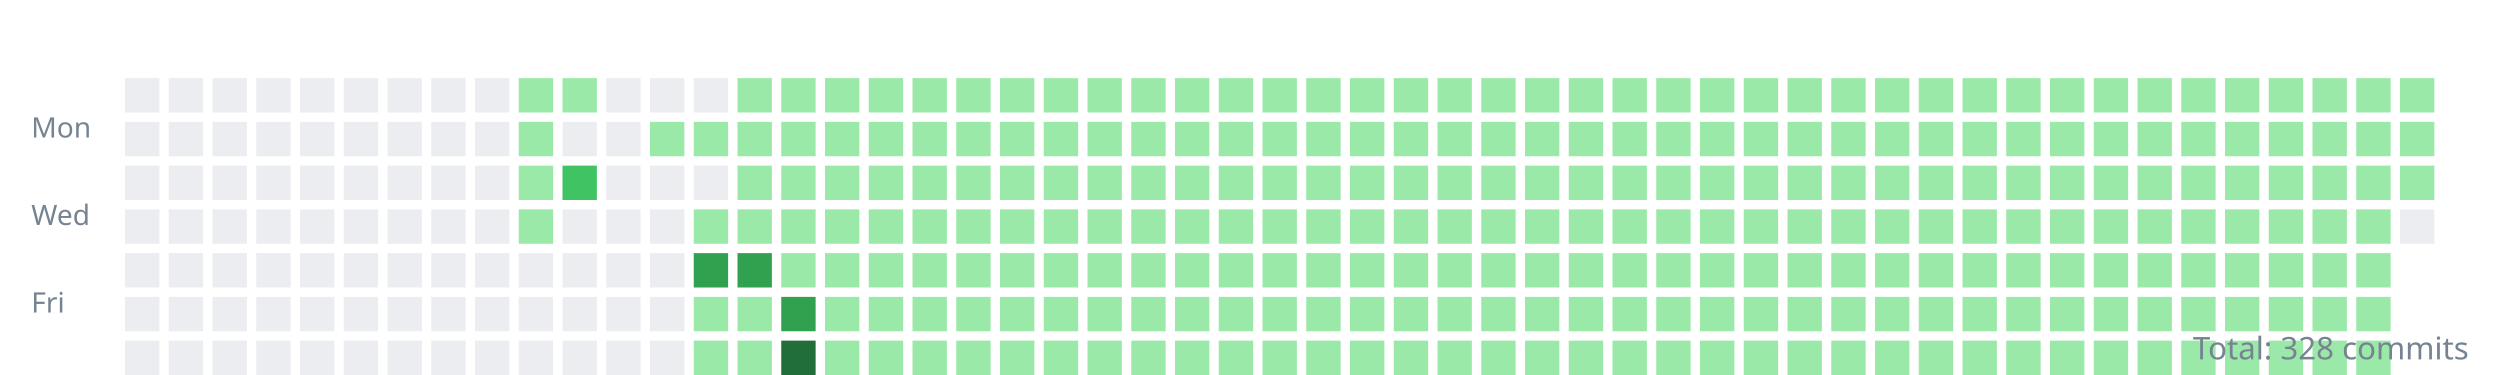
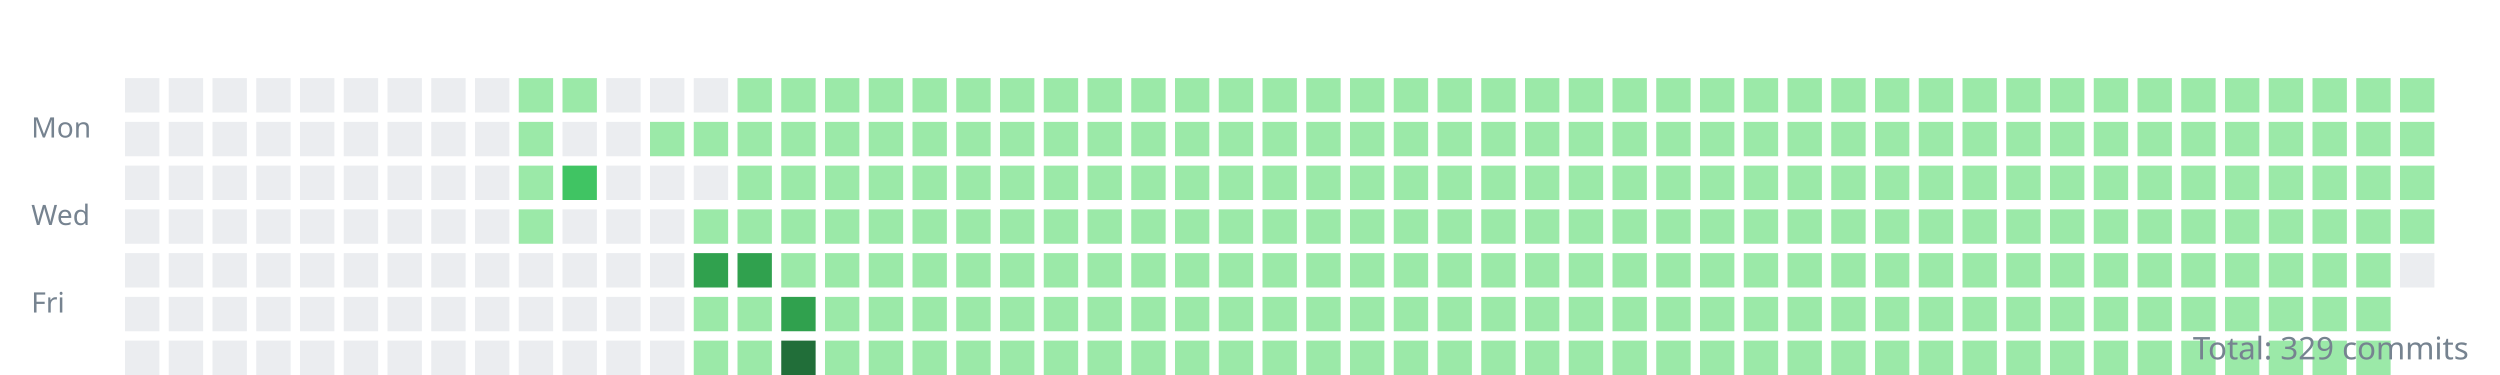
<svg xmlns="http://www.w3.org/2000/svg" width="800" height="120">
  <style>.day{outline:1px solid rgba(27,31,35,0.06);}text{font:9px sans-serif;fill:#768390;}</style>
  <g transform="translate(10,10)">
    <text y="34">Mon</text>
    <text y="62">Wed</text>
    <text y="90">Fri</text>
    <rect class="day" width="11" height="11" x="30" y="15" fill="#ebedf0" />
    <rect class="day" width="11" height="11" x="30" y="29" fill="#ebedf0" />
    <rect class="day" width="11" height="11" x="30" y="43" fill="#ebedf0" />
    <rect class="day" width="11" height="11" x="30" y="57" fill="#ebedf0" />
    <rect class="day" width="11" height="11" x="30" y="71" fill="#ebedf0" />
    <rect class="day" width="11" height="11" x="30" y="85" fill="#ebedf0" />
    <rect class="day" width="11" height="11" x="30" y="99" fill="#ebedf0" />
    <rect class="day" width="11" height="11" x="44" y="15" fill="#ebedf0" />
    <rect class="day" width="11" height="11" x="44" y="29" fill="#ebedf0" />
    <rect class="day" width="11" height="11" x="44" y="43" fill="#ebedf0" />
    <rect class="day" width="11" height="11" x="44" y="57" fill="#ebedf0" />
    <rect class="day" width="11" height="11" x="44" y="71" fill="#ebedf0" />
    <rect class="day" width="11" height="11" x="44" y="85" fill="#ebedf0" />
    <rect class="day" width="11" height="11" x="44" y="99" fill="#ebedf0" />
    <rect class="day" width="11" height="11" x="58" y="15" fill="#ebedf0" />
    <rect class="day" width="11" height="11" x="58" y="29" fill="#ebedf0" />
    <rect class="day" width="11" height="11" x="58" y="43" fill="#ebedf0" />
    <rect class="day" width="11" height="11" x="58" y="57" fill="#ebedf0" />
    <rect class="day" width="11" height="11" x="58" y="71" fill="#ebedf0" />
    <rect class="day" width="11" height="11" x="58" y="85" fill="#ebedf0" />
    <rect class="day" width="11" height="11" x="58" y="99" fill="#ebedf0" />
    <rect class="day" width="11" height="11" x="72" y="15" fill="#ebedf0" />
    <rect class="day" width="11" height="11" x="72" y="29" fill="#ebedf0" />
    <rect class="day" width="11" height="11" x="72" y="43" fill="#ebedf0" />
    <rect class="day" width="11" height="11" x="72" y="57" fill="#ebedf0" />
    <rect class="day" width="11" height="11" x="72" y="71" fill="#ebedf0" />
    <rect class="day" width="11" height="11" x="72" y="85" fill="#ebedf0" />
    <rect class="day" width="11" height="11" x="72" y="99" fill="#ebedf0" />
    <rect class="day" width="11" height="11" x="86" y="15" fill="#ebedf0" />
    <rect class="day" width="11" height="11" x="86" y="29" fill="#ebedf0" />
    <rect class="day" width="11" height="11" x="86" y="43" fill="#ebedf0" />
    <rect class="day" width="11" height="11" x="86" y="57" fill="#ebedf0" />
    <rect class="day" width="11" height="11" x="86" y="71" fill="#ebedf0" />
    <rect class="day" width="11" height="11" x="86" y="85" fill="#ebedf0" />
    <rect class="day" width="11" height="11" x="86" y="99" fill="#ebedf0" />
    <rect class="day" width="11" height="11" x="100" y="15" fill="#ebedf0" />
    <rect class="day" width="11" height="11" x="100" y="29" fill="#ebedf0" />
    <rect class="day" width="11" height="11" x="100" y="43" fill="#ebedf0" />
    <rect class="day" width="11" height="11" x="100" y="57" fill="#ebedf0" />
    <rect class="day" width="11" height="11" x="100" y="71" fill="#ebedf0" />
    <rect class="day" width="11" height="11" x="100" y="85" fill="#ebedf0" />
    <rect class="day" width="11" height="11" x="100" y="99" fill="#ebedf0" />
    <rect class="day" width="11" height="11" x="114" y="15" fill="#ebedf0" />
    <rect class="day" width="11" height="11" x="114" y="29" fill="#ebedf0" />
    <rect class="day" width="11" height="11" x="114" y="43" fill="#ebedf0" />
    <rect class="day" width="11" height="11" x="114" y="57" fill="#ebedf0" />
    <rect class="day" width="11" height="11" x="114" y="71" fill="#ebedf0" />
    <rect class="day" width="11" height="11" x="114" y="85" fill="#ebedf0" />
    <rect class="day" width="11" height="11" x="114" y="99" fill="#ebedf0" />
    <rect class="day" width="11" height="11" x="128" y="15" fill="#ebedf0" />
    <rect class="day" width="11" height="11" x="128" y="29" fill="#ebedf0" />
    <rect class="day" width="11" height="11" x="128" y="43" fill="#ebedf0" />
    <rect class="day" width="11" height="11" x="128" y="57" fill="#ebedf0" />
    <rect class="day" width="11" height="11" x="128" y="71" fill="#ebedf0" />
    <rect class="day" width="11" height="11" x="128" y="85" fill="#ebedf0" />
    <rect class="day" width="11" height="11" x="128" y="99" fill="#ebedf0" />
    <rect class="day" width="11" height="11" x="142" y="15" fill="#ebedf0" />
    <rect class="day" width="11" height="11" x="142" y="29" fill="#ebedf0" />
    <rect class="day" width="11" height="11" x="142" y="43" fill="#ebedf0" />
    <rect class="day" width="11" height="11" x="142" y="57" fill="#ebedf0" />
    <rect class="day" width="11" height="11" x="142" y="71" fill="#ebedf0" />
    <rect class="day" width="11" height="11" x="142" y="85" fill="#ebedf0" />
    <rect class="day" width="11" height="11" x="142" y="99" fill="#ebedf0" />
    <rect class="day" width="11" height="11" x="156" y="15" fill="#9be9a8" />
    <rect class="day" width="11" height="11" x="156" y="29" fill="#9be9a8" />
    <rect class="day" width="11" height="11" x="156" y="43" fill="#9be9a8" />
    <rect class="day" width="11" height="11" x="156" y="57" fill="#9be9a8" />
    <rect class="day" width="11" height="11" x="156" y="71" fill="#ebedf0" />
    <rect class="day" width="11" height="11" x="156" y="85" fill="#ebedf0" />
    <rect class="day" width="11" height="11" x="156" y="99" fill="#ebedf0" />
    <rect class="day" width="11" height="11" x="170" y="15" fill="#9be9a8" />
    <rect class="day" width="11" height="11" x="170" y="29" fill="#ebedf0" />
    <rect class="day" width="11" height="11" x="170" y="43" fill="#40c463" />
    <rect class="day" width="11" height="11" x="170" y="57" fill="#ebedf0" />
    <rect class="day" width="11" height="11" x="170" y="71" fill="#ebedf0" />
    <rect class="day" width="11" height="11" x="170" y="85" fill="#ebedf0" />
    <rect class="day" width="11" height="11" x="170" y="99" fill="#ebedf0" />
    <rect class="day" width="11" height="11" x="184" y="15" fill="#ebedf0" />
    <rect class="day" width="11" height="11" x="184" y="29" fill="#ebedf0" />
    <rect class="day" width="11" height="11" x="184" y="43" fill="#ebedf0" />
    <rect class="day" width="11" height="11" x="184" y="57" fill="#ebedf0" />
    <rect class="day" width="11" height="11" x="184" y="71" fill="#ebedf0" />
    <rect class="day" width="11" height="11" x="184" y="85" fill="#ebedf0" />
    <rect class="day" width="11" height="11" x="184" y="99" fill="#ebedf0" />
    <rect class="day" width="11" height="11" x="198" y="15" fill="#ebedf0" />
    <rect class="day" width="11" height="11" x="198" y="29" fill="#9be9a8" />
    <rect class="day" width="11" height="11" x="198" y="43" fill="#ebedf0" />
    <rect class="day" width="11" height="11" x="198" y="57" fill="#ebedf0" />
    <rect class="day" width="11" height="11" x="198" y="71" fill="#ebedf0" />
    <rect class="day" width="11" height="11" x="198" y="85" fill="#ebedf0" />
    <rect class="day" width="11" height="11" x="198" y="99" fill="#ebedf0" />
    <rect class="day" width="11" height="11" x="212" y="15" fill="#ebedf0" />
    <rect class="day" width="11" height="11" x="212" y="29" fill="#9be9a8" />
    <rect class="day" width="11" height="11" x="212" y="43" fill="#ebedf0" />
    <rect class="day" width="11" height="11" x="212" y="57" fill="#9be9a8" />
    <rect class="day" width="11" height="11" x="212" y="71" fill="#30a14e" />
    <rect class="day" width="11" height="11" x="212" y="85" fill="#9be9a8" />
    <rect class="day" width="11" height="11" x="212" y="99" fill="#9be9a8" />
    <rect class="day" width="11" height="11" x="226" y="15" fill="#9be9a8" />
    <rect class="day" width="11" height="11" x="226" y="29" fill="#9be9a8" />
    <rect class="day" width="11" height="11" x="226" y="43" fill="#9be9a8" />
    <rect class="day" width="11" height="11" x="226" y="57" fill="#9be9a8" />
    <rect class="day" width="11" height="11" x="226" y="71" fill="#30a14e" />
    <rect class="day" width="11" height="11" x="226" y="85" fill="#9be9a8" />
    <rect class="day" width="11" height="11" x="226" y="99" fill="#9be9a8" />
    <rect class="day" width="11" height="11" x="240" y="15" fill="#9be9a8" />
    <rect class="day" width="11" height="11" x="240" y="29" fill="#9be9a8" />
    <rect class="day" width="11" height="11" x="240" y="43" fill="#9be9a8" />
    <rect class="day" width="11" height="11" x="240" y="57" fill="#9be9a8" />
    <rect class="day" width="11" height="11" x="240" y="71" fill="#9be9a8" />
    <rect class="day" width="11" height="11" x="240" y="85" fill="#30a14e" />
    <rect class="day" width="11" height="11" x="240" y="99" fill="#216e39" />
    <rect class="day" width="11" height="11" x="254" y="15" fill="#9be9a8" />
    <rect class="day" width="11" height="11" x="254" y="29" fill="#9be9a8" />
    <rect class="day" width="11" height="11" x="254" y="43" fill="#9be9a8" />
    <rect class="day" width="11" height="11" x="254" y="57" fill="#9be9a8" />
    <rect class="day" width="11" height="11" x="254" y="71" fill="#9be9a8" />
    <rect class="day" width="11" height="11" x="254" y="85" fill="#9be9a8" />
    <rect class="day" width="11" height="11" x="254" y="99" fill="#9be9a8" />
    <rect class="day" width="11" height="11" x="268" y="15" fill="#9be9a8" />
    <rect class="day" width="11" height="11" x="268" y="29" fill="#9be9a8" />
    <rect class="day" width="11" height="11" x="268" y="43" fill="#9be9a8" />
    <rect class="day" width="11" height="11" x="268" y="57" fill="#9be9a8" />
    <rect class="day" width="11" height="11" x="268" y="71" fill="#9be9a8" />
    <rect class="day" width="11" height="11" x="268" y="85" fill="#9be9a8" />
    <rect class="day" width="11" height="11" x="268" y="99" fill="#9be9a8" />
    <rect class="day" width="11" height="11" x="282" y="15" fill="#9be9a8" />
    <rect class="day" width="11" height="11" x="282" y="29" fill="#9be9a8" />
    <rect class="day" width="11" height="11" x="282" y="43" fill="#9be9a8" />
    <rect class="day" width="11" height="11" x="282" y="57" fill="#9be9a8" />
    <rect class="day" width="11" height="11" x="282" y="71" fill="#9be9a8" />
    <rect class="day" width="11" height="11" x="282" y="85" fill="#9be9a8" />
    <rect class="day" width="11" height="11" x="282" y="99" fill="#9be9a8" />
    <rect class="day" width="11" height="11" x="296" y="15" fill="#9be9a8" />
    <rect class="day" width="11" height="11" x="296" y="29" fill="#9be9a8" />
    <rect class="day" width="11" height="11" x="296" y="43" fill="#9be9a8" />
    <rect class="day" width="11" height="11" x="296" y="57" fill="#9be9a8" />
    <rect class="day" width="11" height="11" x="296" y="71" fill="#9be9a8" />
    <rect class="day" width="11" height="11" x="296" y="85" fill="#9be9a8" />
    <rect class="day" width="11" height="11" x="296" y="99" fill="#9be9a8" />
    <rect class="day" width="11" height="11" x="310" y="15" fill="#9be9a8" />
    <rect class="day" width="11" height="11" x="310" y="29" fill="#9be9a8" />
    <rect class="day" width="11" height="11" x="310" y="43" fill="#9be9a8" />
    <rect class="day" width="11" height="11" x="310" y="57" fill="#9be9a8" />
    <rect class="day" width="11" height="11" x="310" y="71" fill="#9be9a8" />
    <rect class="day" width="11" height="11" x="310" y="85" fill="#9be9a8" />
    <rect class="day" width="11" height="11" x="310" y="99" fill="#9be9a8" />
    <rect class="day" width="11" height="11" x="324" y="15" fill="#9be9a8" />
    <rect class="day" width="11" height="11" x="324" y="29" fill="#9be9a8" />
    <rect class="day" width="11" height="11" x="324" y="43" fill="#9be9a8" />
    <rect class="day" width="11" height="11" x="324" y="57" fill="#9be9a8" />
    <rect class="day" width="11" height="11" x="324" y="71" fill="#9be9a8" />
    <rect class="day" width="11" height="11" x="324" y="85" fill="#9be9a8" />
    <rect class="day" width="11" height="11" x="324" y="99" fill="#9be9a8" />
    <rect class="day" width="11" height="11" x="338" y="15" fill="#9be9a8" />
    <rect class="day" width="11" height="11" x="338" y="29" fill="#9be9a8" />
    <rect class="day" width="11" height="11" x="338" y="43" fill="#9be9a8" />
    <rect class="day" width="11" height="11" x="338" y="57" fill="#9be9a8" />
    <rect class="day" width="11" height="11" x="338" y="71" fill="#9be9a8" />
    <rect class="day" width="11" height="11" x="338" y="85" fill="#9be9a8" />
    <rect class="day" width="11" height="11" x="338" y="99" fill="#9be9a8" />
    <rect class="day" width="11" height="11" x="352" y="15" fill="#9be9a8" />
    <rect class="day" width="11" height="11" x="352" y="29" fill="#9be9a8" />
    <rect class="day" width="11" height="11" x="352" y="43" fill="#9be9a8" />
    <rect class="day" width="11" height="11" x="352" y="57" fill="#9be9a8" />
    <rect class="day" width="11" height="11" x="352" y="71" fill="#9be9a8" />
    <rect class="day" width="11" height="11" x="352" y="85" fill="#9be9a8" />
    <rect class="day" width="11" height="11" x="352" y="99" fill="#9be9a8" />
    <rect class="day" width="11" height="11" x="366" y="15" fill="#9be9a8" />
    <rect class="day" width="11" height="11" x="366" y="29" fill="#9be9a8" />
    <rect class="day" width="11" height="11" x="366" y="43" fill="#9be9a8" />
    <rect class="day" width="11" height="11" x="366" y="57" fill="#9be9a8" />
    <rect class="day" width="11" height="11" x="366" y="71" fill="#9be9a8" />
    <rect class="day" width="11" height="11" x="366" y="85" fill="#9be9a8" />
    <rect class="day" width="11" height="11" x="366" y="99" fill="#9be9a8" />
    <rect class="day" width="11" height="11" x="380" y="15" fill="#9be9a8" />
    <rect class="day" width="11" height="11" x="380" y="29" fill="#9be9a8" />
    <rect class="day" width="11" height="11" x="380" y="43" fill="#9be9a8" />
    <rect class="day" width="11" height="11" x="380" y="57" fill="#9be9a8" />
    <rect class="day" width="11" height="11" x="380" y="71" fill="#9be9a8" />
    <rect class="day" width="11" height="11" x="380" y="85" fill="#9be9a8" />
    <rect class="day" width="11" height="11" x="380" y="99" fill="#9be9a8" />
    <rect class="day" width="11" height="11" x="394" y="15" fill="#9be9a8" />
    <rect class="day" width="11" height="11" x="394" y="29" fill="#9be9a8" />
    <rect class="day" width="11" height="11" x="394" y="43" fill="#9be9a8" />
    <rect class="day" width="11" height="11" x="394" y="57" fill="#9be9a8" />
    <rect class="day" width="11" height="11" x="394" y="71" fill="#9be9a8" />
    <rect class="day" width="11" height="11" x="394" y="85" fill="#9be9a8" />
    <rect class="day" width="11" height="11" x="394" y="99" fill="#9be9a8" />
    <rect class="day" width="11" height="11" x="408" y="15" fill="#9be9a8" />
    <rect class="day" width="11" height="11" x="408" y="29" fill="#9be9a8" />
    <rect class="day" width="11" height="11" x="408" y="43" fill="#9be9a8" />
    <rect class="day" width="11" height="11" x="408" y="57" fill="#9be9a8" />
    <rect class="day" width="11" height="11" x="408" y="71" fill="#9be9a8" />
    <rect class="day" width="11" height="11" x="408" y="85" fill="#9be9a8" />
    <rect class="day" width="11" height="11" x="408" y="99" fill="#9be9a8" />
    <rect class="day" width="11" height="11" x="422" y="15" fill="#9be9a8" />
    <rect class="day" width="11" height="11" x="422" y="29" fill="#9be9a8" />
    <rect class="day" width="11" height="11" x="422" y="43" fill="#9be9a8" />
    <rect class="day" width="11" height="11" x="422" y="57" fill="#9be9a8" />
    <rect class="day" width="11" height="11" x="422" y="71" fill="#9be9a8" />
    <rect class="day" width="11" height="11" x="422" y="85" fill="#9be9a8" />
    <rect class="day" width="11" height="11" x="422" y="99" fill="#9be9a8" />
    <rect class="day" width="11" height="11" x="436" y="15" fill="#9be9a8" />
    <rect class="day" width="11" height="11" x="436" y="29" fill="#9be9a8" />
    <rect class="day" width="11" height="11" x="436" y="43" fill="#9be9a8" />
    <rect class="day" width="11" height="11" x="436" y="57" fill="#9be9a8" />
    <rect class="day" width="11" height="11" x="436" y="71" fill="#9be9a8" />
    <rect class="day" width="11" height="11" x="436" y="85" fill="#9be9a8" />
    <rect class="day" width="11" height="11" x="436" y="99" fill="#9be9a8" />
    <rect class="day" width="11" height="11" x="450" y="15" fill="#9be9a8" />
    <rect class="day" width="11" height="11" x="450" y="29" fill="#9be9a8" />
    <rect class="day" width="11" height="11" x="450" y="43" fill="#9be9a8" />
    <rect class="day" width="11" height="11" x="450" y="57" fill="#9be9a8" />
    <rect class="day" width="11" height="11" x="450" y="71" fill="#9be9a8" />
    <rect class="day" width="11" height="11" x="450" y="85" fill="#9be9a8" />
    <rect class="day" width="11" height="11" x="450" y="99" fill="#9be9a8" />
    <rect class="day" width="11" height="11" x="464" y="15" fill="#9be9a8" />
    <rect class="day" width="11" height="11" x="464" y="29" fill="#9be9a8" />
    <rect class="day" width="11" height="11" x="464" y="43" fill="#9be9a8" />
    <rect class="day" width="11" height="11" x="464" y="57" fill="#9be9a8" />
    <rect class="day" width="11" height="11" x="464" y="71" fill="#9be9a8" />
    <rect class="day" width="11" height="11" x="464" y="85" fill="#9be9a8" />
    <rect class="day" width="11" height="11" x="464" y="99" fill="#9be9a8" />
    <rect class="day" width="11" height="11" x="478" y="15" fill="#9be9a8" />
    <rect class="day" width="11" height="11" x="478" y="29" fill="#9be9a8" />
    <rect class="day" width="11" height="11" x="478" y="43" fill="#9be9a8" />
    <rect class="day" width="11" height="11" x="478" y="57" fill="#9be9a8" />
    <rect class="day" width="11" height="11" x="478" y="71" fill="#9be9a8" />
    <rect class="day" width="11" height="11" x="478" y="85" fill="#9be9a8" />
    <rect class="day" width="11" height="11" x="478" y="99" fill="#9be9a8" />
    <rect class="day" width="11" height="11" x="492" y="15" fill="#9be9a8" />
    <rect class="day" width="11" height="11" x="492" y="29" fill="#9be9a8" />
    <rect class="day" width="11" height="11" x="492" y="43" fill="#9be9a8" />
    <rect class="day" width="11" height="11" x="492" y="57" fill="#9be9a8" />
    <rect class="day" width="11" height="11" x="492" y="71" fill="#9be9a8" />
    <rect class="day" width="11" height="11" x="492" y="85" fill="#9be9a8" />
    <rect class="day" width="11" height="11" x="492" y="99" fill="#9be9a8" />
    <rect class="day" width="11" height="11" x="506" y="15" fill="#9be9a8" />
    <rect class="day" width="11" height="11" x="506" y="29" fill="#9be9a8" />
    <rect class="day" width="11" height="11" x="506" y="43" fill="#9be9a8" />
    <rect class="day" width="11" height="11" x="506" y="57" fill="#9be9a8" />
    <rect class="day" width="11" height="11" x="506" y="71" fill="#9be9a8" />
    <rect class="day" width="11" height="11" x="506" y="85" fill="#9be9a8" />
    <rect class="day" width="11" height="11" x="506" y="99" fill="#9be9a8" />
    <rect class="day" width="11" height="11" x="520" y="15" fill="#9be9a8" />
    <rect class="day" width="11" height="11" x="520" y="29" fill="#9be9a8" />
    <rect class="day" width="11" height="11" x="520" y="43" fill="#9be9a8" />
    <rect class="day" width="11" height="11" x="520" y="57" fill="#9be9a8" />
    <rect class="day" width="11" height="11" x="520" y="71" fill="#9be9a8" />
    <rect class="day" width="11" height="11" x="520" y="85" fill="#9be9a8" />
    <rect class="day" width="11" height="11" x="520" y="99" fill="#9be9a8" />
    <rect class="day" width="11" height="11" x="534" y="15" fill="#9be9a8" />
    <rect class="day" width="11" height="11" x="534" y="29" fill="#9be9a8" />
    <rect class="day" width="11" height="11" x="534" y="43" fill="#9be9a8" />
    <rect class="day" width="11" height="11" x="534" y="57" fill="#9be9a8" />
    <rect class="day" width="11" height="11" x="534" y="71" fill="#9be9a8" />
    <rect class="day" width="11" height="11" x="534" y="85" fill="#9be9a8" />
    <rect class="day" width="11" height="11" x="534" y="99" fill="#9be9a8" />
    <rect class="day" width="11" height="11" x="548" y="15" fill="#9be9a8" />
    <rect class="day" width="11" height="11" x="548" y="29" fill="#9be9a8" />
    <rect class="day" width="11" height="11" x="548" y="43" fill="#9be9a8" />
    <rect class="day" width="11" height="11" x="548" y="57" fill="#9be9a8" />
    <rect class="day" width="11" height="11" x="548" y="71" fill="#9be9a8" />
    <rect class="day" width="11" height="11" x="548" y="85" fill="#9be9a8" />
    <rect class="day" width="11" height="11" x="548" y="99" fill="#9be9a8" />
    <rect class="day" width="11" height="11" x="562" y="15" fill="#9be9a8" />
    <rect class="day" width="11" height="11" x="562" y="29" fill="#9be9a8" />
    <rect class="day" width="11" height="11" x="562" y="43" fill="#9be9a8" />
    <rect class="day" width="11" height="11" x="562" y="57" fill="#9be9a8" />
    <rect class="day" width="11" height="11" x="562" y="71" fill="#9be9a8" />
    <rect class="day" width="11" height="11" x="562" y="85" fill="#9be9a8" />
    <rect class="day" width="11" height="11" x="562" y="99" fill="#9be9a8" />
    <rect class="day" width="11" height="11" x="576" y="15" fill="#9be9a8" />
    <rect class="day" width="11" height="11" x="576" y="29" fill="#9be9a8" />
    <rect class="day" width="11" height="11" x="576" y="43" fill="#9be9a8" />
    <rect class="day" width="11" height="11" x="576" y="57" fill="#9be9a8" />
    <rect class="day" width="11" height="11" x="576" y="71" fill="#9be9a8" />
    <rect class="day" width="11" height="11" x="576" y="85" fill="#9be9a8" />
    <rect class="day" width="11" height="11" x="576" y="99" fill="#9be9a8" />
    <rect class="day" width="11" height="11" x="590" y="15" fill="#9be9a8" />
    <rect class="day" width="11" height="11" x="590" y="29" fill="#9be9a8" />
    <rect class="day" width="11" height="11" x="590" y="43" fill="#9be9a8" />
    <rect class="day" width="11" height="11" x="590" y="57" fill="#9be9a8" />
    <rect class="day" width="11" height="11" x="590" y="71" fill="#9be9a8" />
    <rect class="day" width="11" height="11" x="590" y="85" fill="#9be9a8" />
    <rect class="day" width="11" height="11" x="590" y="99" fill="#9be9a8" />
    <rect class="day" width="11" height="11" x="604" y="15" fill="#9be9a8" />
    <rect class="day" width="11" height="11" x="604" y="29" fill="#9be9a8" />
    <rect class="day" width="11" height="11" x="604" y="43" fill="#9be9a8" />
    <rect class="day" width="11" height="11" x="604" y="57" fill="#9be9a8" />
    <rect class="day" width="11" height="11" x="604" y="71" fill="#9be9a8" />
    <rect class="day" width="11" height="11" x="604" y="85" fill="#9be9a8" />
    <rect class="day" width="11" height="11" x="604" y="99" fill="#9be9a8" />
    <rect class="day" width="11" height="11" x="618" y="15" fill="#9be9a8" />
    <rect class="day" width="11" height="11" x="618" y="29" fill="#9be9a8" />
    <rect class="day" width="11" height="11" x="618" y="43" fill="#9be9a8" />
    <rect class="day" width="11" height="11" x="618" y="57" fill="#9be9a8" />
    <rect class="day" width="11" height="11" x="618" y="71" fill="#9be9a8" />
    <rect class="day" width="11" height="11" x="618" y="85" fill="#9be9a8" />
    <rect class="day" width="11" height="11" x="618" y="99" fill="#9be9a8" />
    <rect class="day" width="11" height="11" x="632" y="15" fill="#9be9a8" />
    <rect class="day" width="11" height="11" x="632" y="29" fill="#9be9a8" />
    <rect class="day" width="11" height="11" x="632" y="43" fill="#9be9a8" />
    <rect class="day" width="11" height="11" x="632" y="57" fill="#9be9a8" />
    <rect class="day" width="11" height="11" x="632" y="71" fill="#9be9a8" />
    <rect class="day" width="11" height="11" x="632" y="85" fill="#9be9a8" />
    <rect class="day" width="11" height="11" x="632" y="99" fill="#9be9a8" />
    <rect class="day" width="11" height="11" x="646" y="15" fill="#9be9a8" />
    <rect class="day" width="11" height="11" x="646" y="29" fill="#9be9a8" />
    <rect class="day" width="11" height="11" x="646" y="43" fill="#9be9a8" />
    <rect class="day" width="11" height="11" x="646" y="57" fill="#9be9a8" />
    <rect class="day" width="11" height="11" x="646" y="71" fill="#9be9a8" />
    <rect class="day" width="11" height="11" x="646" y="85" fill="#9be9a8" />
    <rect class="day" width="11" height="11" x="646" y="99" fill="#9be9a8" />
    <rect class="day" width="11" height="11" x="660" y="15" fill="#9be9a8" />
    <rect class="day" width="11" height="11" x="660" y="29" fill="#9be9a8" />
    <rect class="day" width="11" height="11" x="660" y="43" fill="#9be9a8" />
    <rect class="day" width="11" height="11" x="660" y="57" fill="#9be9a8" />
    <rect class="day" width="11" height="11" x="660" y="71" fill="#9be9a8" />
    <rect class="day" width="11" height="11" x="660" y="85" fill="#9be9a8" />
    <rect class="day" width="11" height="11" x="660" y="99" fill="#9be9a8" />
    <rect class="day" width="11" height="11" x="674" y="15" fill="#9be9a8" />
    <rect class="day" width="11" height="11" x="674" y="29" fill="#9be9a8" />
    <rect class="day" width="11" height="11" x="674" y="43" fill="#9be9a8" />
    <rect class="day" width="11" height="11" x="674" y="57" fill="#9be9a8" />
    <rect class="day" width="11" height="11" x="674" y="71" fill="#9be9a8" />
    <rect class="day" width="11" height="11" x="674" y="85" fill="#9be9a8" />
    <rect class="day" width="11" height="11" x="674" y="99" fill="#9be9a8" />
    <rect class="day" width="11" height="11" x="688" y="15" fill="#9be9a8" />
    <rect class="day" width="11" height="11" x="688" y="29" fill="#9be9a8" />
    <rect class="day" width="11" height="11" x="688" y="43" fill="#9be9a8" />
    <rect class="day" width="11" height="11" x="688" y="57" fill="#9be9a8" />
    <rect class="day" width="11" height="11" x="688" y="71" fill="#9be9a8" />
    <rect class="day" width="11" height="11" x="688" y="85" fill="#9be9a8" />
    <rect class="day" width="11" height="11" x="688" y="99" fill="#9be9a8" />
    <rect class="day" width="11" height="11" x="702" y="15" fill="#9be9a8" />
    <rect class="day" width="11" height="11" x="702" y="29" fill="#9be9a8" />
    <rect class="day" width="11" height="11" x="702" y="43" fill="#9be9a8" />
    <rect class="day" width="11" height="11" x="702" y="57" fill="#9be9a8" />
    <rect class="day" width="11" height="11" x="702" y="71" fill="#9be9a8" />
    <rect class="day" width="11" height="11" x="702" y="85" fill="#9be9a8" />
    <rect class="day" width="11" height="11" x="702" y="99" fill="#9be9a8" />
    <rect class="day" width="11" height="11" x="716" y="15" fill="#9be9a8" />
    <rect class="day" width="11" height="11" x="716" y="29" fill="#9be9a8" />
    <rect class="day" width="11" height="11" x="716" y="43" fill="#9be9a8" />
    <rect class="day" width="11" height="11" x="716" y="57" fill="#9be9a8" />
    <rect class="day" width="11" height="11" x="716" y="71" fill="#9be9a8" />
    <rect class="day" width="11" height="11" x="716" y="85" fill="#9be9a8" />
    <rect class="day" width="11" height="11" x="716" y="99" fill="#9be9a8" />
    <rect class="day" width="11" height="11" x="730" y="15" fill="#9be9a8" />
    <rect class="day" width="11" height="11" x="730" y="29" fill="#9be9a8" />
    <rect class="day" width="11" height="11" x="730" y="43" fill="#9be9a8" />
    <rect class="day" width="11" height="11" x="730" y="57" fill="#9be9a8" />
    <rect class="day" width="11" height="11" x="730" y="71" fill="#9be9a8" />
    <rect class="day" width="11" height="11" x="730" y="85" fill="#9be9a8" />
    <rect class="day" width="11" height="11" x="730" y="99" fill="#9be9a8" />
    <rect class="day" width="11" height="11" x="744" y="15" fill="#9be9a8" />
    <rect class="day" width="11" height="11" x="744" y="29" fill="#9be9a8" />
    <rect class="day" width="11" height="11" x="744" y="43" fill="#9be9a8" />
    <rect class="day" width="11" height="11" x="744" y="57" fill="#9be9a8" />
    <rect class="day" width="11" height="11" x="744" y="71" fill="#9be9a8" />
    <rect class="day" width="11" height="11" x="744" y="85" fill="#9be9a8" />
    <rect class="day" width="11" height="11" x="744" y="99" fill="#9be9a8" />
    <rect class="day" width="11" height="11" x="758" y="15" fill="#9be9a8" />
    <rect class="day" width="11" height="11" x="758" y="29" fill="#9be9a8" />
    <rect class="day" width="11" height="11" x="758" y="43" fill="#9be9a8" />
-     <rect class="day" width="11" height="11" x="758" y="57" fill="#ebedf0" />
+     <rect class="day" width="11" height="11" x="758" y="57" fill="#9be9a8" />
+     <rect class="day" width="11" height="11" x="758" y="71" fill="#ebedf0" />
  </g>
-   <text x="790" y="115" text-anchor="end" style="font-size:10px">Total: 328 commits</text>
+   <text x="790" y="115" text-anchor="end" style="font-size:10px">Total: 329 commits</text>
</svg>
